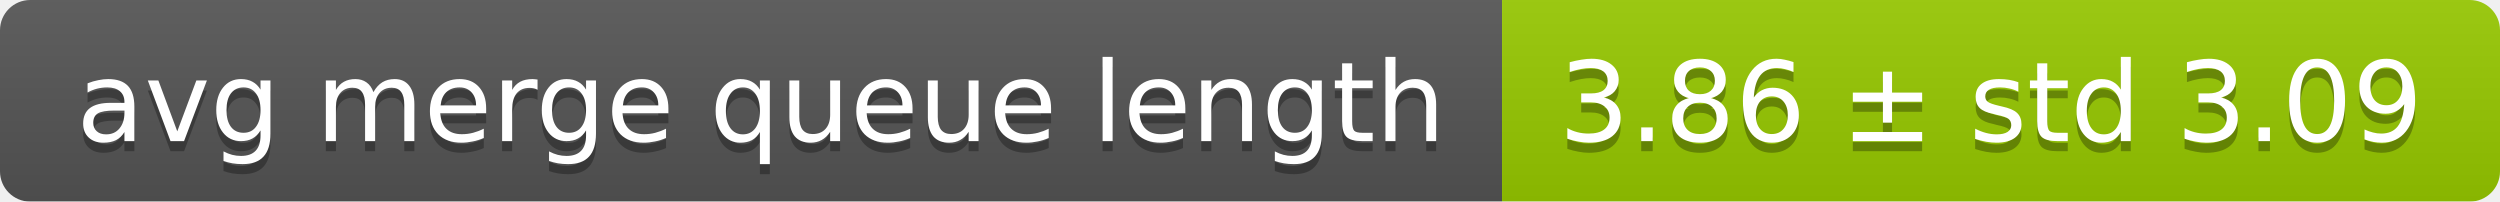
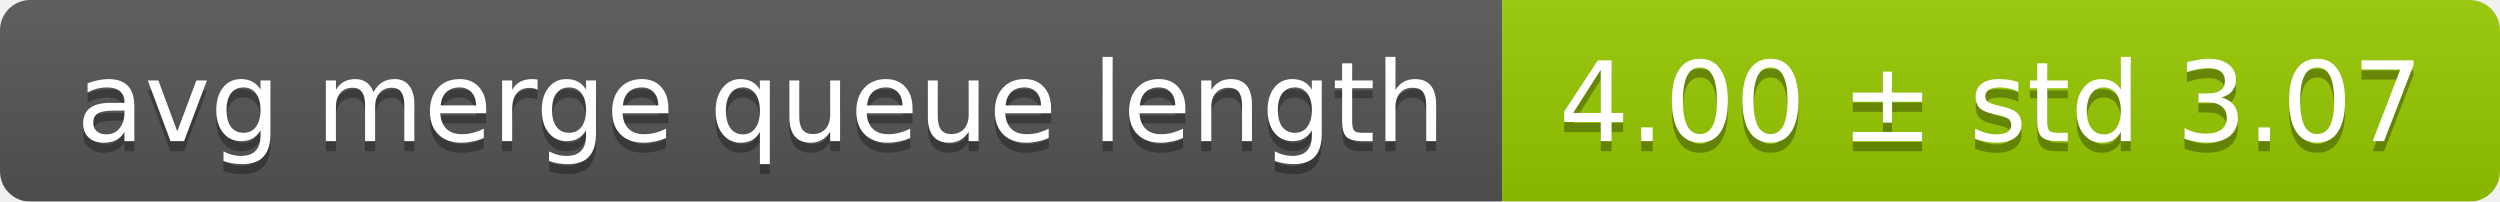
<svg xmlns="http://www.w3.org/2000/svg" width="248" height="20">
  <linearGradient id="smooth" x2="0" y2="100%">
    <stop offset="0" stop-color="#bbb" stop-opacity=".1" />
    <stop offset="1" stop-opacity=".1" />
  </linearGradient>
  <mask id="round">
    <rect width="248" height="20" rx="3" fill="#fff" />
  </mask>
  <g mask="url(#round)">
    <rect width="149" height="20" fill="#555" />
    <rect x="149" width="99" height="20" fill="#97ca00" />
    <rect width="248" height="20" fill="url(#smooth)" />
  </g>
  <g fill="#fff" text-anchor="middle" font-family="DejaVu Sans,Verdana,Geneva,sans-serif" font-size="11">
    <text x="75.5" y="15" fill="#010101" fill-opacity=".3">avg merge queue length</text>
    <text x="75.5" y="14">avg merge queue length</text>
-     <text x="197.5" y="15" fill="#010101" fill-opacity=".3">3.86 ± std 3.09</text>
-     <text x="197.5" y="14">3.86 ± std 3.09</text>
+     <text x="197.5" y="15" fill="#010101" fill-opacity=".3">4.00 ± std 3.07</text>
+     <text x="197.5" y="14">4.00 ± std 3.07</text>
  </g>
</svg>
